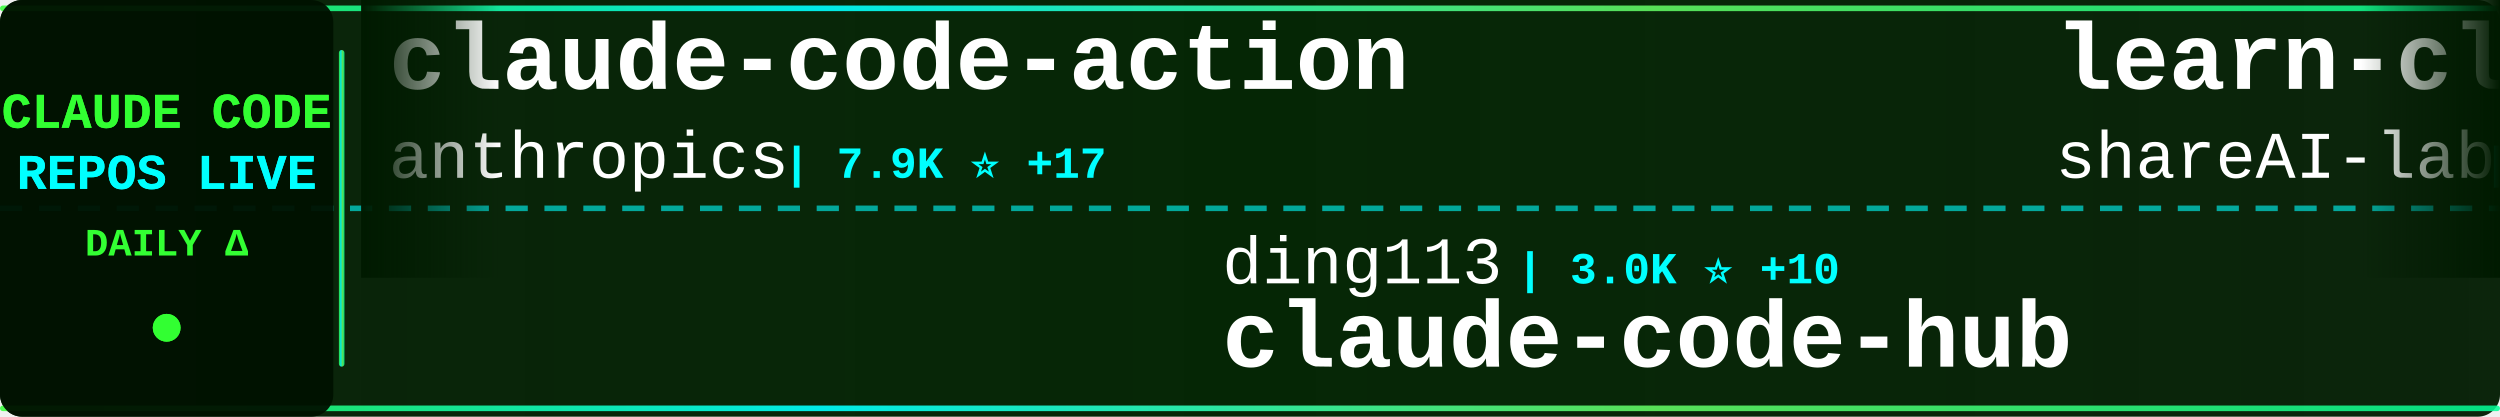
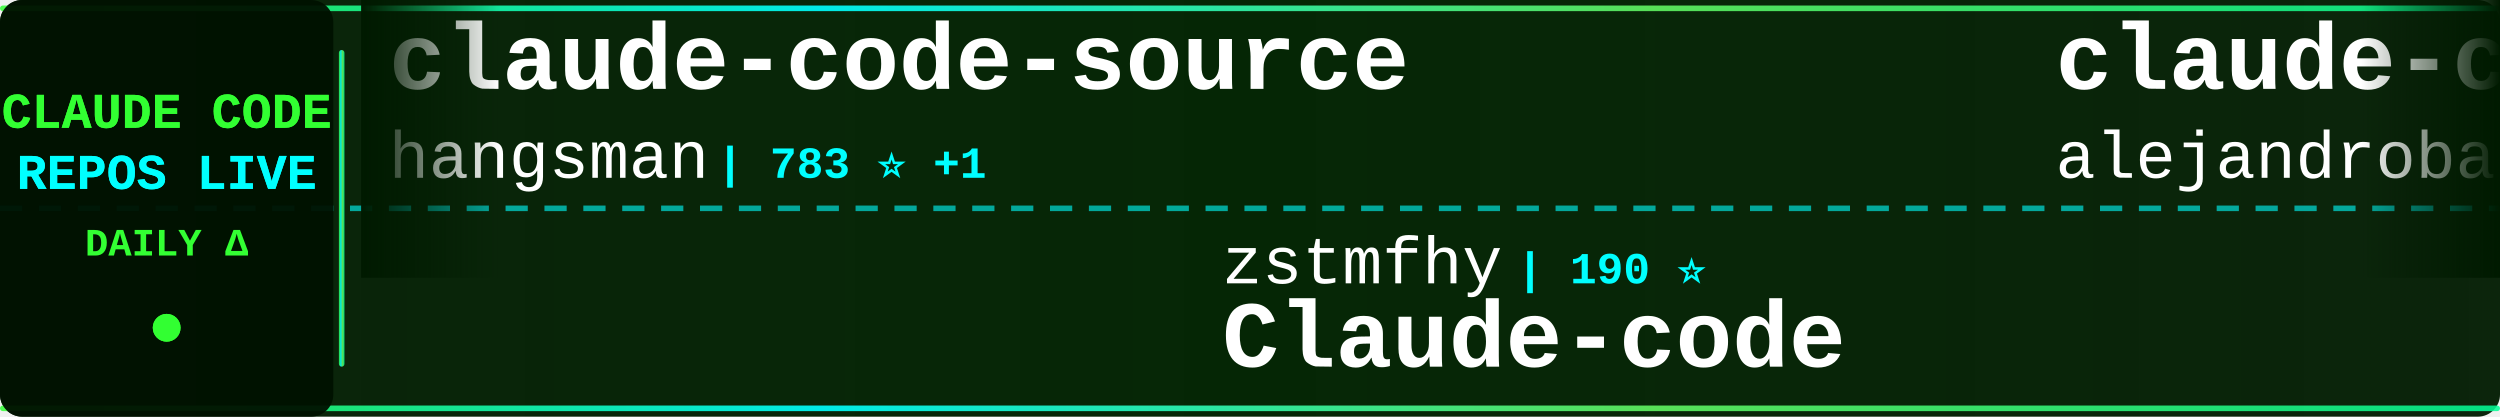
<svg xmlns="http://www.w3.org/2000/svg" width="900" height="150">
  <defs>
    <linearGradient id="tickerBg" x1="0%" y1="0%" x2="100%" y2="0%">
      <stop offset="0%" style="stop-color:#001a00;stop-opacity:0.95" />
      <stop offset="50%" style="stop-color:#002200;stop-opacity:0.98" />
      <stop offset="100%" style="stop-color:#001a00;stop-opacity:0.95" />
    </linearGradient>
    <linearGradient id="borderGrad" x1="0%" y1="0%" x2="100%" y2="0%">
      <stop offset="0%" style="stop-color:#33ff33;stop-opacity:0.85">
        <animate attributeName="stop-opacity" values="0.85;1;0.85" dur="2s" repeatCount="indefinite" />
      </stop>
      <stop offset="33%" style="stop-color:#00ffff;stop-opacity:0.9">
        <animate attributeName="stop-opacity" values="0.9;1;0.9" dur="2.2s" repeatCount="indefinite" />
      </stop>
      <stop offset="66%" style="stop-color:#66ff66;stop-opacity:0.85">
        <animate attributeName="stop-opacity" values="0.85;1;0.85" dur="1.8s" repeatCount="indefinite" />
      </stop>
      <stop offset="100%" style="stop-color:#00ff99;stop-opacity:0.85">
        <animate attributeName="stop-opacity" values="0.85;1;0.85" dur="2s" repeatCount="indefinite" />
      </stop>
    </linearGradient>
    <filter id="textGlow">
      <feGaussianBlur stdDeviation="0.1" result="coloredBlur" />
      <feMerge>
        <feMergeNode in="coloredBlur" />
        <feMergeNode in="SourceGraphic" />
      </feMerge>
    </filter>
    <filter id="metricGlow">
      <feGaussianBlur stdDeviation="0.2" result="coloredBlur" />
      <feMerge>
        <feMergeNode in="coloredBlur" />
        <feMergeNode in="SourceGraphic" />
      </feMerge>
    </filter>
    <linearGradient id="leftFade" x1="0%" y1="0%" x2="100%" y2="0%">
      <stop offset="0%" style="stop-color:#001a00;stop-opacity:1" />
      <stop offset="100%" style="stop-color:#001a00;stop-opacity:0" />
    </linearGradient>
    <linearGradient id="rightFade" x1="0%" y1="0%" x2="100%" y2="0%">
      <stop offset="0%" style="stop-color:#001a00;stop-opacity:0" />
      <stop offset="100%" style="stop-color:#001a00;stop-opacity:1" />
    </linearGradient>
  </defs>
  <rect width="900" height="150" fill="url(#tickerBg)" rx="8" />
  <rect x="0" y="2" width="900" height="2" fill="url(#borderGrad)" rx="1" />
  <rect x="0" y="146" width="900" height="2" fill="url(#borderGrad)" rx="1" />
  <line x1="0" y1="75" x2="900" y2="75" stroke="#00ffff" stroke-width="2" stroke-dasharray="8 6" opacity="0.6" />
  <rect x="0" y="0" width="120" height="150" fill="#001100" opacity="0.95" rx="8" />
  <text x="60" y="46" font-family="'Courier New', monospace" font-size="18" font-weight="bold" fill="#33ff33" text-anchor="middle" filter="url(#textGlow)">
    CLAUDE CODE
  </text>
  <text x="60" y="68" font-family="'Courier New', monospace" font-size="18" font-weight="bold" fill="#00ffff" text-anchor="middle" filter="url(#textGlow)">
    REPOS LIVE
  </text>
  <text x="60" y="92" font-family="'Courier New', monospace" font-size="14" font-weight="bold" fill="#33ff33" text-anchor="middle">
    DAILY Δ
  </text>
  <circle cx="60" cy="118" r="5" fill="#33ff33" filter="url(#metricGlow)">
    <animate attributeName="r" values="4;6;4" dur="1.5s" repeatCount="indefinite" />
    <animate attributeName="opacity" values="0.6;1;0.6" dur="1.5s" repeatCount="indefinite" />
  </circle>
  <rect x="122" y="18" width="2" height="114" fill="url(#borderGrad)" rx="1" />
  <clipPath id="tickerClip">
    <rect x="130" y="0" width="770" height="150" />
  </clipPath>
  <g clip-path="url(#tickerClip)">
    <g id="tickerItems">
      <animateTransform attributeName="transform" attributeType="XML" type="translate" from="0 0" to="-3000 0" dur="54s" repeatCount="indefinite" />
      <g transform="translate(0, 0)">
-         <text x="140" y="32" font-family="'Courier New', monospace" font-size="34" font-weight="bold" fill="#ffffff">claude-code-action</text>
-         <text x="140" y="64" font-family="'Courier New', monospace" font-size="24" font-weight="normal" fill="#ffffff" opacity="1.0">anthropics</text>
-         <text x="282" y="64" font-family="'Courier New', monospace" font-size="16" font-weight="bold" fill="#00ffff"> | 7.9K ⭐ +17</text>
+         <text x="140" y="32" font-family="'Courier New', monospace" font-size="34" font-weight="bold" fill="#ffffff">claude-code-source</text>
+         <text x="140" y="64" font-family="'Courier New', monospace" font-size="24" font-weight="normal" fill="#ffffff" opacity="1.0">hangsman</text>
+         <text x="258" y="64" font-family="'Courier New', monospace" font-size="16" font-weight="bold" fill="#00ffff"> | 783 ⭐ +1</text>
      </g>
      <g transform="translate(300, 0)">
-         <text x="140" y="102" font-family="'Courier New', monospace" font-size="24" font-weight="normal" fill="#ffffff" opacity="1.0">ding113</text>
-         <text x="246" y="102" font-family="'Courier New', monospace" font-size="16" font-weight="bold" fill="#00ffff"> | 3.0K ⭐ +10</text>
-         <text x="140" y="132" font-family="'Courier New', monospace" font-size="34" font-weight="bold" fill="#ffffff">claude-code-hub</text>
+         <text x="140" y="102" font-family="'Courier New', monospace" font-size="24" font-weight="normal" fill="#ffffff" opacity="1.0">zstmfhy</text>
+         <text x="246" y="102" font-family="'Courier New', monospace" font-size="16" font-weight="bold" fill="#00ffff"> | 190 ⭐</text>
+         <text x="140" y="132" font-family="'Courier New', monospace" font-size="34" font-weight="bold" fill="#ffffff">Claude-code</text>
      </g>
      <g transform="translate(600, 0)">
-         <text x="140" y="32" font-family="'Courier New', monospace" font-size="34" font-weight="bold" fill="#ffffff">learn-claude-code</text>
-         <text x="140" y="64" font-family="'Courier New', monospace" font-size="24" font-weight="normal" fill="#ffffff" opacity="1.0">shareAI-lab</text>
-         <text x="294" y="64" font-family="'Courier New', monospace" font-size="16" font-weight="bold" fill="#00ffff"> | 65.6K ⭐ +234</text>
+         <text x="140" y="32" font-family="'Courier New', monospace" font-size="34" font-weight="bold" fill="#ffffff">claude-code-from-source</text>
+         <text x="140" y="64" font-family="'Courier New', monospace" font-size="24" font-weight="normal" fill="#ffffff" opacity="1.0">alejandrobalderas</text>
+         <text x="366" y="64" font-family="'Courier New', monospace" font-size="16" font-weight="bold" fill="#00ffff"> | 2.2K ⭐ +2</text>
      </g>
      <g transform="translate(900, 0)">
-         <text x="140" y="102" font-family="'Courier New', monospace" font-size="24" font-weight="normal" fill="#ffffff" opacity="1.0">Maciek-roboblog</text>
-         <text x="342" y="102" font-family="'Courier New', monospace" font-size="16" font-weight="bold" fill="#00ffff"> | 8.2K ⭐ +8</text>
-         <text x="140" y="132" font-family="'Courier New', monospace" font-size="34" font-weight="bold" fill="#ffffff">Claude-Code-Usage-Monito...</text>
+         <text x="140" y="102" font-family="'Courier New', monospace" font-size="24" font-weight="normal" fill="#ffffff" opacity="1.0">musistudio</text>
+         <text x="282" y="102" font-family="'Courier New', monospace" font-size="16" font-weight="bold" fill="#00ffff"> | 34.8K ⭐ +29</text>
+         <text x="140" y="132" font-family="'Courier New', monospace" font-size="34" font-weight="bold" fill="#ffffff">claude-code-router</text>
      </g>
      <g transform="translate(1200, 0)">
-         <text x="140" y="32" font-family="'Courier New', monospace" font-size="34" font-weight="bold" fill="#ffffff">claude-code-source-build</text>
-         <text x="140" y="64" font-family="'Courier New', monospace" font-size="24" font-weight="normal" fill="#ffffff" opacity="1.0">andrew-kramer-inno</text>
-         <text x="378" y="64" font-family="'Courier New', monospace" font-size="16" font-weight="bold" fill="#00ffff"> | 592 ⭐</text>
+         <text x="140" y="32" font-family="'Courier New', monospace" font-size="34" font-weight="bold" fill="#ffffff">nanoclaw</text>
+         <text x="140" y="64" font-family="'Courier New', monospace" font-size="24" font-weight="normal" fill="#ffffff" opacity="1.0">nanocoai</text>
+         <text x="258" y="64" font-family="'Courier New', monospace" font-size="16" font-weight="bold" fill="#00ffff"> | 29.8K ⭐ +18</text>
      </g>
      <g transform="translate(1500, 0)">
-         <text x="140" y="102" font-family="'Courier New', monospace" font-size="24" font-weight="normal" fill="#ffffff" opacity="1.0">repowise-dev</text>
-         <text x="306" y="102" font-family="'Courier New', monospace" font-size="16" font-weight="bold" fill="#00ffff"> | 1.1K ⭐</text>
-         <text x="140" y="132" font-family="'Courier New', monospace" font-size="34" font-weight="bold" fill="#ffffff">claude-code-prompts</text>
+         <text x="140" y="102" font-family="'Courier New', monospace" font-size="24" font-weight="normal" fill="#ffffff" opacity="1.0">huangserva</text>
+         <text x="282" y="102" font-family="'Courier New', monospace" font-size="16" font-weight="bold" fill="#00ffff"> | 602 ⭐ +3</text>
+         <text x="140" y="132" font-family="'Courier New', monospace" font-size="34" font-weight="bold" fill="#ffffff">claude-code-cli</text>
      </g>
      <g transform="translate(1800, 0)">
-         <text x="140" y="32" font-family="'Courier New', monospace" font-size="34" font-weight="bold" fill="#ffffff">claude-code-harness</text>
-         <text x="140" y="64" font-family="'Courier New', monospace" font-size="24" font-weight="normal" fill="#ffffff" opacity="1.0">Chachamaru127</text>
-         <text x="318" y="64" font-family="'Courier New', monospace" font-size="16" font-weight="bold" fill="#00ffff"> | 2.7K ⭐ +13</text>
+         <text x="140" y="32" font-family="'Courier New', monospace" font-size="34" font-weight="bold" fill="#ffffff">edmunds-claude-code</text>
+         <text x="140" y="64" font-family="'Courier New', monospace" font-size="24" font-weight="normal" fill="#ffffff" opacity="1.0">edmund-io</text>
+         <text x="270" y="64" font-family="'Courier New', monospace" font-size="16" font-weight="bold" fill="#00ffff"> | 1.5K ⭐ +1</text>
      </g>
      <g transform="translate(2100, 0)">
-         <text x="140" y="102" font-family="'Courier New', monospace" font-size="24" font-weight="normal" fill="#ffffff" opacity="1.0">catlog22</text>
-         <text x="258" y="102" font-family="'Courier New', monospace" font-size="16" font-weight="bold" fill="#00ffff"> | 2.1K ⭐ +8</text>
-         <text x="140" y="132" font-family="'Courier New', monospace" font-size="34" font-weight="bold" fill="#ffffff">Claude-Code-Workflow</text>
+         <text x="140" y="102" font-family="'Courier New', monospace" font-size="24" font-weight="normal" fill="#ffffff" opacity="1.0">disler</text>
+         <text x="234" y="102" font-family="'Courier New', monospace" font-size="16" font-weight="bold" fill="#00ffff"> | 3.7K ⭐ +1</text>
+         <text x="140" y="132" font-family="'Courier New', monospace" font-size="34" font-weight="bold" fill="#ffffff">claude-code-hooks-master...</text>
      </g>
      <g transform="translate(2400, 0)">
-         <text x="140" y="32" font-family="'Courier New', monospace" font-size="34" font-weight="bold" fill="#ffffff">claude-code-analysis</text>
-         <text x="140" y="64" font-family="'Courier New', monospace" font-size="24" font-weight="normal" fill="#ffffff" opacity="1.0">liuup</text>
-         <text x="222" y="64" font-family="'Courier New', monospace" font-size="16" font-weight="bold" fill="#00ffff"> | 3.0K ⭐ +25</text>
+         <text x="140" y="32" font-family="'Courier New', monospace" font-size="34" font-weight="bold" fill="#ffffff">CLIProxyAPI</text>
+         <text x="140" y="64" font-family="'Courier New', monospace" font-size="24" font-weight="normal" fill="#ffffff" opacity="1.0">router-for-me</text>
+         <text x="318" y="64" font-family="'Courier New', monospace" font-size="16" font-weight="bold" fill="#00ffff"> | 36.9K ⭐ +346</text>
      </g>
      <g transform="translate(2700, 0)">
-         <text x="140" y="102" font-family="'Courier New', monospace" font-size="24" font-weight="normal" fill="#ffffff" opacity="1.0">feiskyer</text>
-         <text x="258" y="102" font-family="'Courier New', monospace" font-size="16" font-weight="bold" fill="#00ffff"> | 1.5K ⭐ +1</text>
-         <text x="140" y="132" font-family="'Courier New', monospace" font-size="34" font-weight="bold" fill="#ffffff">claude-code-settings</text>
+         <text x="140" y="102" font-family="'Courier New', monospace" font-size="24" font-weight="normal" fill="#ffffff" opacity="1.0">multica-ai</text>
+         <text x="282" y="102" font-family="'Courier New', monospace" font-size="16" font-weight="bold" fill="#00ffff"> | 171.8K ⭐ +869</text>
+         <text x="140" y="132" font-family="'Courier New', monospace" font-size="34" font-weight="bold" fill="#ffffff">andrej-karpathy-skills</text>
      </g>
      <g transform="translate(3000, 0)">
-         <text x="140" y="32" font-family="'Courier New', monospace" font-size="34" font-weight="bold" fill="#ffffff">claude-code-action</text>
-         <text x="140" y="64" font-family="'Courier New', monospace" font-size="24" font-weight="normal" fill="#ffffff" opacity="1.0">anthropics</text>
-         <text x="282" y="64" font-family="'Courier New', monospace" font-size="16" font-weight="bold" fill="#00ffff"> | 7.9K ⭐ +17</text>
+         <text x="140" y="32" font-family="'Courier New', monospace" font-size="34" font-weight="bold" fill="#ffffff">claude-code-source</text>
+         <text x="140" y="64" font-family="'Courier New', monospace" font-size="24" font-weight="normal" fill="#ffffff" opacity="1.0">hangsman</text>
+         <text x="258" y="64" font-family="'Courier New', monospace" font-size="16" font-weight="bold" fill="#00ffff"> | 783 ⭐ +1</text>
      </g>
      <g transform="translate(3300, 0)">
-         <text x="140" y="102" font-family="'Courier New', monospace" font-size="24" font-weight="normal" fill="#ffffff" opacity="1.0">ding113</text>
-         <text x="246" y="102" font-family="'Courier New', monospace" font-size="16" font-weight="bold" fill="#00ffff"> | 3.0K ⭐ +10</text>
-         <text x="140" y="132" font-family="'Courier New', monospace" font-size="34" font-weight="bold" fill="#ffffff">claude-code-hub</text>
+         <text x="140" y="102" font-family="'Courier New', monospace" font-size="24" font-weight="normal" fill="#ffffff" opacity="1.0">zstmfhy</text>
+         <text x="246" y="102" font-family="'Courier New', monospace" font-size="16" font-weight="bold" fill="#00ffff"> | 190 ⭐</text>
+         <text x="140" y="132" font-family="'Courier New', monospace" font-size="34" font-weight="bold" fill="#ffffff">Claude-code</text>
      </g>
      <g transform="translate(3600, 0)">
-         <text x="140" y="32" font-family="'Courier New', monospace" font-size="34" font-weight="bold" fill="#ffffff">learn-claude-code</text>
-         <text x="140" y="64" font-family="'Courier New', monospace" font-size="24" font-weight="normal" fill="#ffffff" opacity="1.0">shareAI-lab</text>
-         <text x="294" y="64" font-family="'Courier New', monospace" font-size="16" font-weight="bold" fill="#00ffff"> | 65.6K ⭐ +234</text>
+         <text x="140" y="32" font-family="'Courier New', monospace" font-size="34" font-weight="bold" fill="#ffffff">claude-code-from-source</text>
+         <text x="140" y="64" font-family="'Courier New', monospace" font-size="24" font-weight="normal" fill="#ffffff" opacity="1.0">alejandrobalderas</text>
+         <text x="366" y="64" font-family="'Courier New', monospace" font-size="16" font-weight="bold" fill="#00ffff"> | 2.2K ⭐ +2</text>
      </g>
      <g transform="translate(3900, 0)">
-         <text x="140" y="102" font-family="'Courier New', monospace" font-size="24" font-weight="normal" fill="#ffffff" opacity="1.0">Maciek-roboblog</text>
-         <text x="342" y="102" font-family="'Courier New', monospace" font-size="16" font-weight="bold" fill="#00ffff"> | 8.2K ⭐ +8</text>
-         <text x="140" y="132" font-family="'Courier New', monospace" font-size="34" font-weight="bold" fill="#ffffff">Claude-Code-Usage-Monito...</text>
+         <text x="140" y="102" font-family="'Courier New', monospace" font-size="24" font-weight="normal" fill="#ffffff" opacity="1.0">musistudio</text>
+         <text x="282" y="102" font-family="'Courier New', monospace" font-size="16" font-weight="bold" fill="#00ffff"> | 34.8K ⭐ +29</text>
+         <text x="140" y="132" font-family="'Courier New', monospace" font-size="34" font-weight="bold" fill="#ffffff">claude-code-router</text>
      </g>
    </g>
  </g>
  <rect x="130" y="0" width="50" height="100" fill="url(#leftFade)" />
  <rect x="850" y="0" width="50" height="100" fill="url(#rightFade)" />
</svg>
